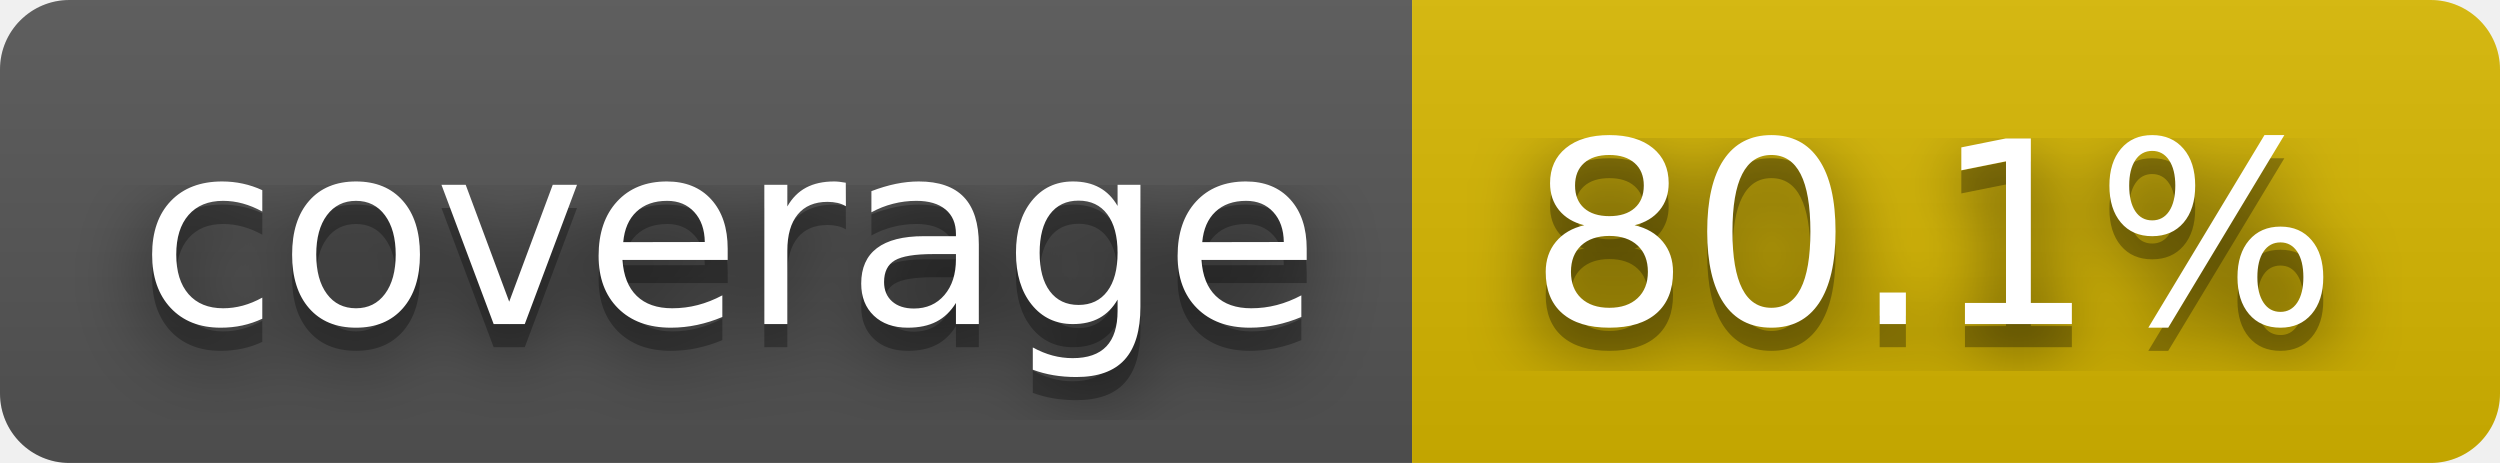
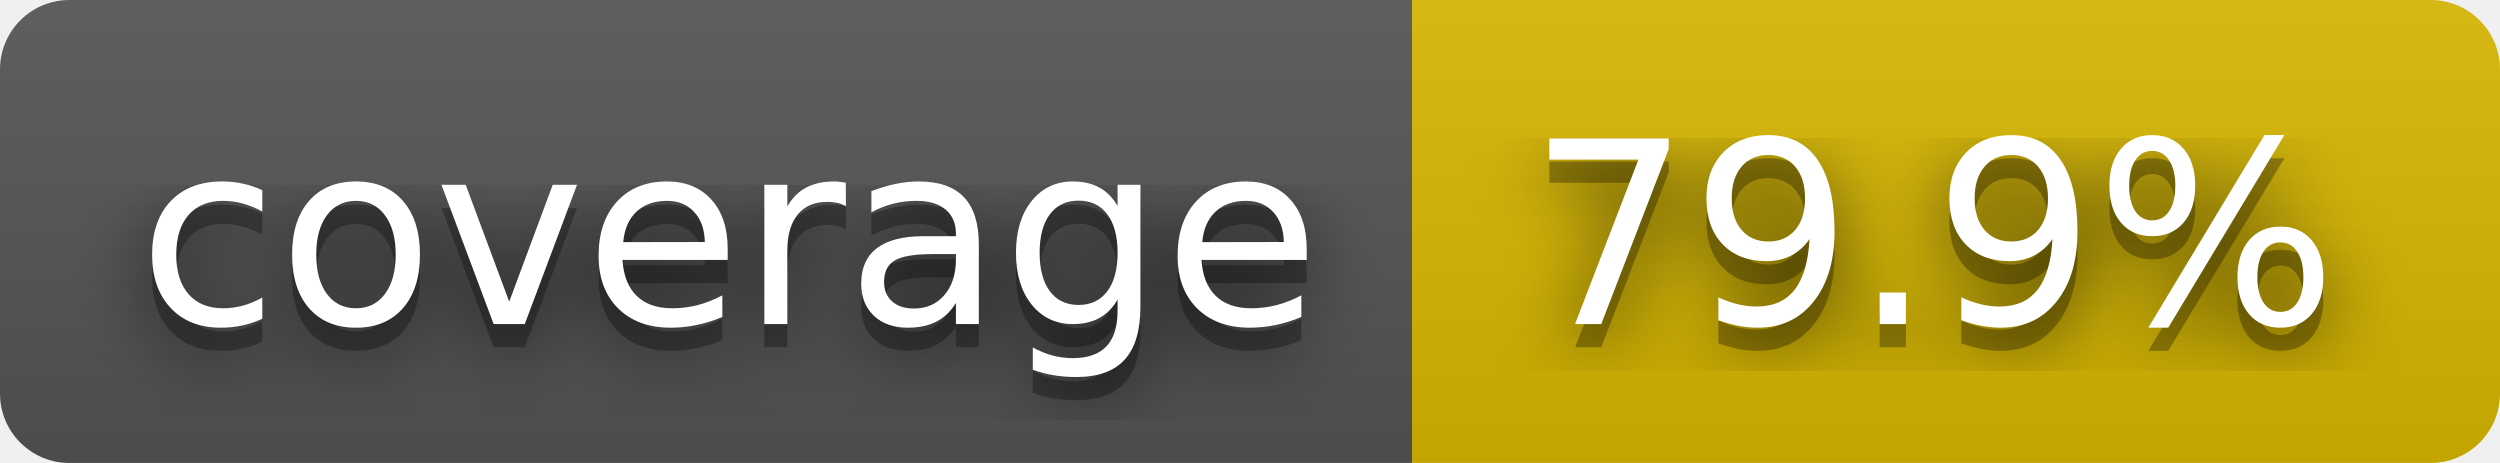
- <svg xmlns="http://www.w3.org/2000/svg" width="108" height="20" role="img" aria-label="coverage: 80.1%">
+ <svg xmlns="http://www.w3.org/2000/svg" width="108" height="20" role="img" aria-label="coverage: 79.9%">
  <filter id="blur">
    <feGaussianBlur stdDeviation="16" />
  </filter>
  <linearGradient id="s" x2="0" y2="100%">
    <stop offset="0" stop-color="#bbb" stop-opacity=".1" />
    <stop offset="1" stop-opacity=".1" />
  </linearGradient>
  <clipPath id="r">
    <rect width="108" height="20" rx="3" />
  </clipPath>
  <g clip-path="url(#r)">
    <rect width="61" height="20" fill="#555" />
    <rect x="61" width="47" height="20" fill="#d8b800" />
    <rect width="108" height="20" fill="url(#s)" />
  </g>
  <g fill="#fff" text-anchor="middle" font-family="Verdana,Geneva,DejaVu Sans,sans-serif" text-rendering="geometricPrecision" font-size="110">
    <g transform="scale(.1)">
      <g aria-hidden="true" fill="#010101">
        <text x="315" y="150" fill-opacity=".8" filter="url(#blur)" textLength="510">coverage</text>
        <text x="315" y="150" fill-opacity=".3" textLength="510">coverage</text>
      </g>
      <text x="315" y="140" textLength="510">coverage</text>
    </g>
    <g transform="scale(.1)">
      <g aria-hidden="true" fill="#010101">
-         <text x="835" y="150" fill-opacity=".8" filter="url(#blur)" textLength="370">80.1%</text>
-         <text x="835" y="150" fill-opacity=".3" textLength="370">80.1%</text>
+         <text x="835" y="150" fill-opacity=".8" filter="url(#blur)" textLength="370">79.9%</text>
+         <text x="835" y="150" fill-opacity=".3" textLength="370">79.9%</text>
      </g>
-       <text x="835" y="140" textLength="370">80.1%</text>
+       <text x="835" y="140" textLength="370">79.9%</text>
    </g>
  </g>
</svg>
